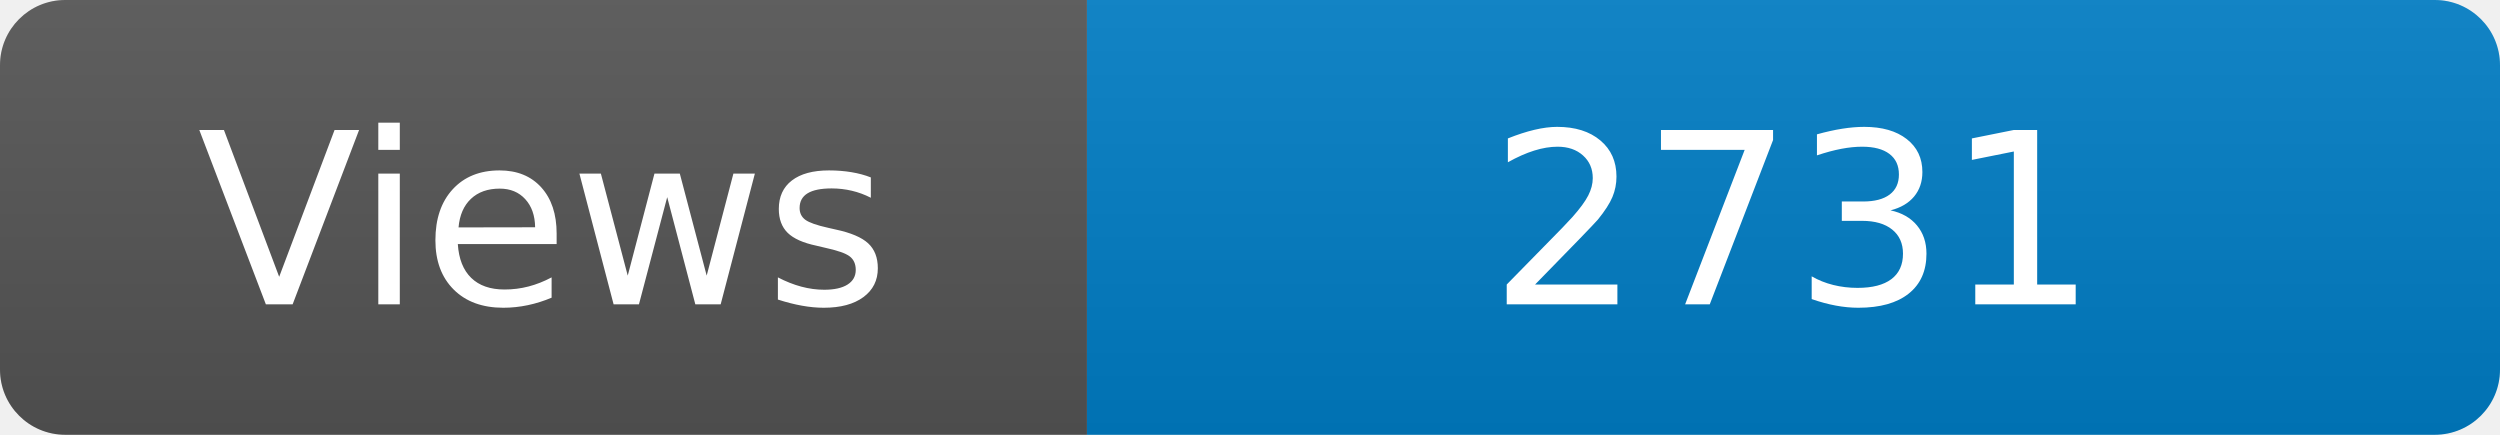
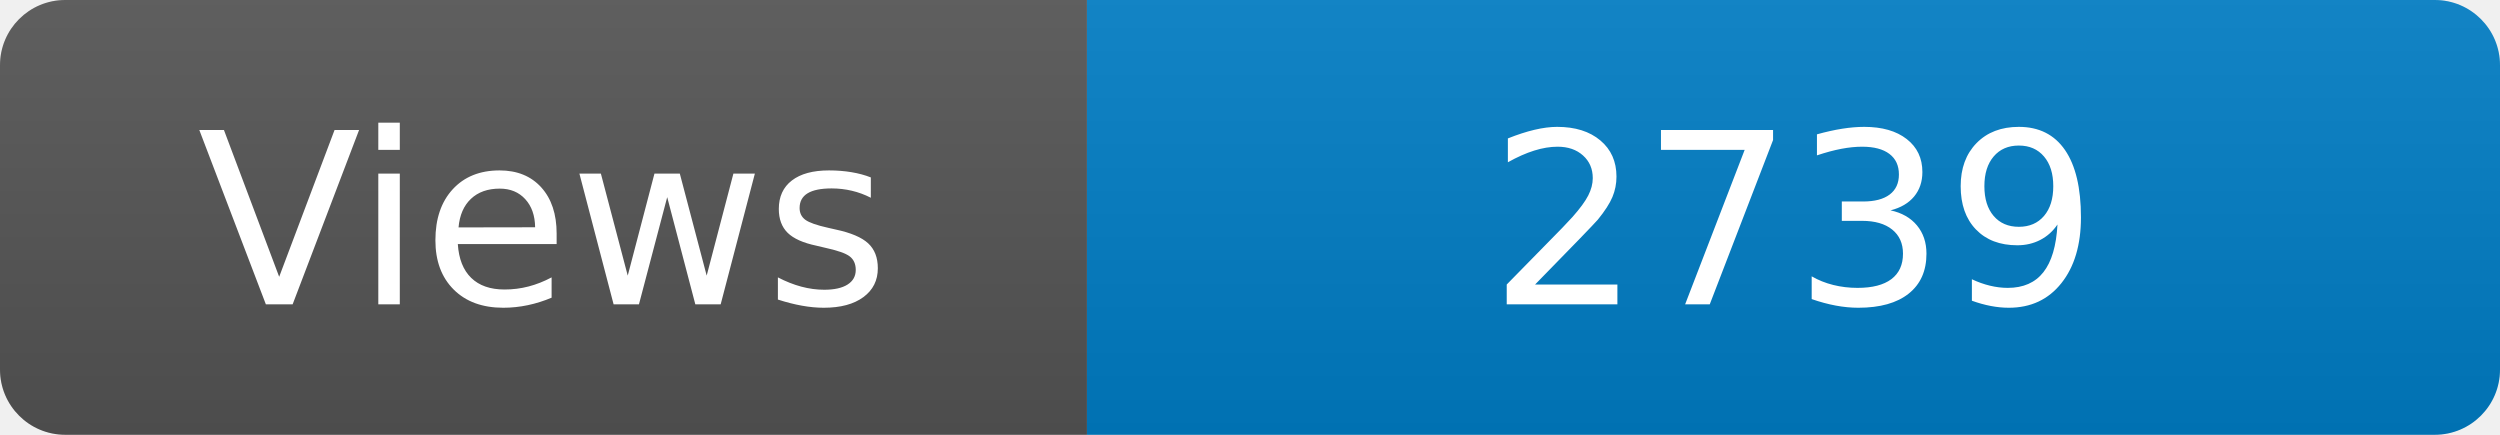
<svg xmlns="http://www.w3.org/2000/svg" width="115" height="20" role="img" aria-label="Maintained?: yes">
  <linearGradient id="s" x2="0" y2="100%">
    <stop offset="0" stop-color="#bbb" stop-opacity=".1" />
    <stop offset="1" stop-opacity=".1" />
  </linearGradient>
  <clipPath id="r">
    <rect width="115" height="20" rx="3" fill="#fff" />
  </clipPath>
  <g clip-path="url(#r)">
    <rect width="50" height="20" fill="#555" />
    <rect x="50" width="160" height="20" fill="#007ec6" />
    <rect width="115" height="20" fill="url(#s)" />
  </g>
  <g fill="#fff" text-anchor="middle" font-family="Verdana,Geneva,DejaVu Sans,sans-serif" font-size="110">
    <text x="250" y="140" transform="scale(.1)" fill="#fff">Views</text>
-     <text x="825" y="140" transform="scale(.1)" fill="#fff">2731</text>
+     <text x="825" y="140" transform="scale(.1)" fill="#fff">2739</text>
  </g>
</svg>
